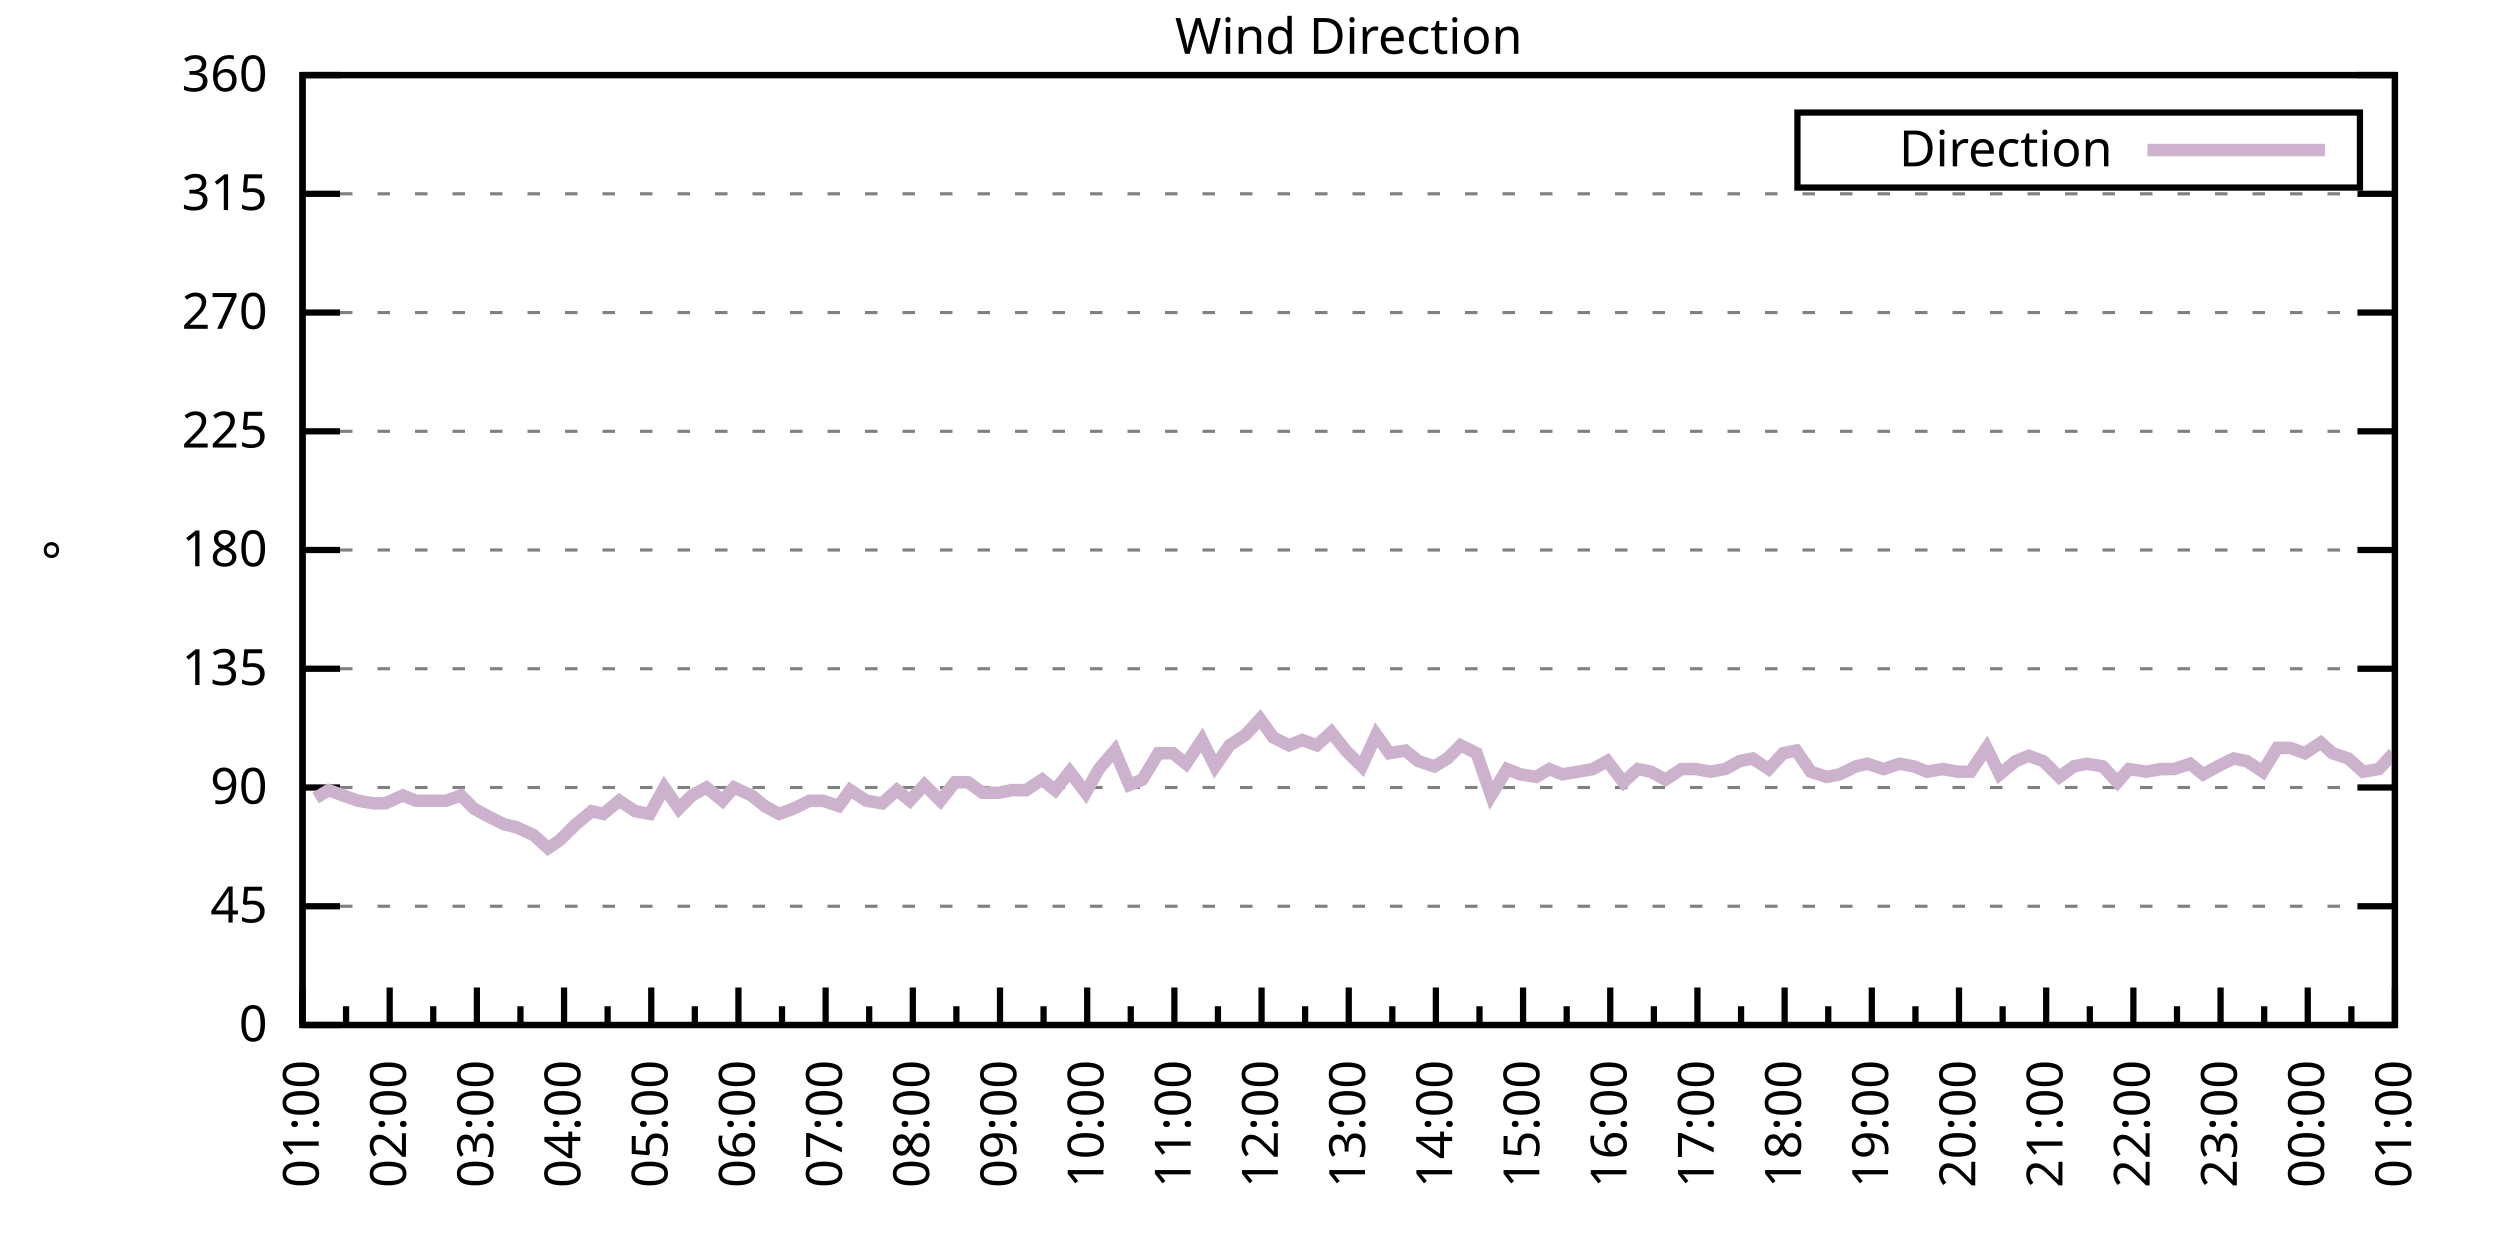
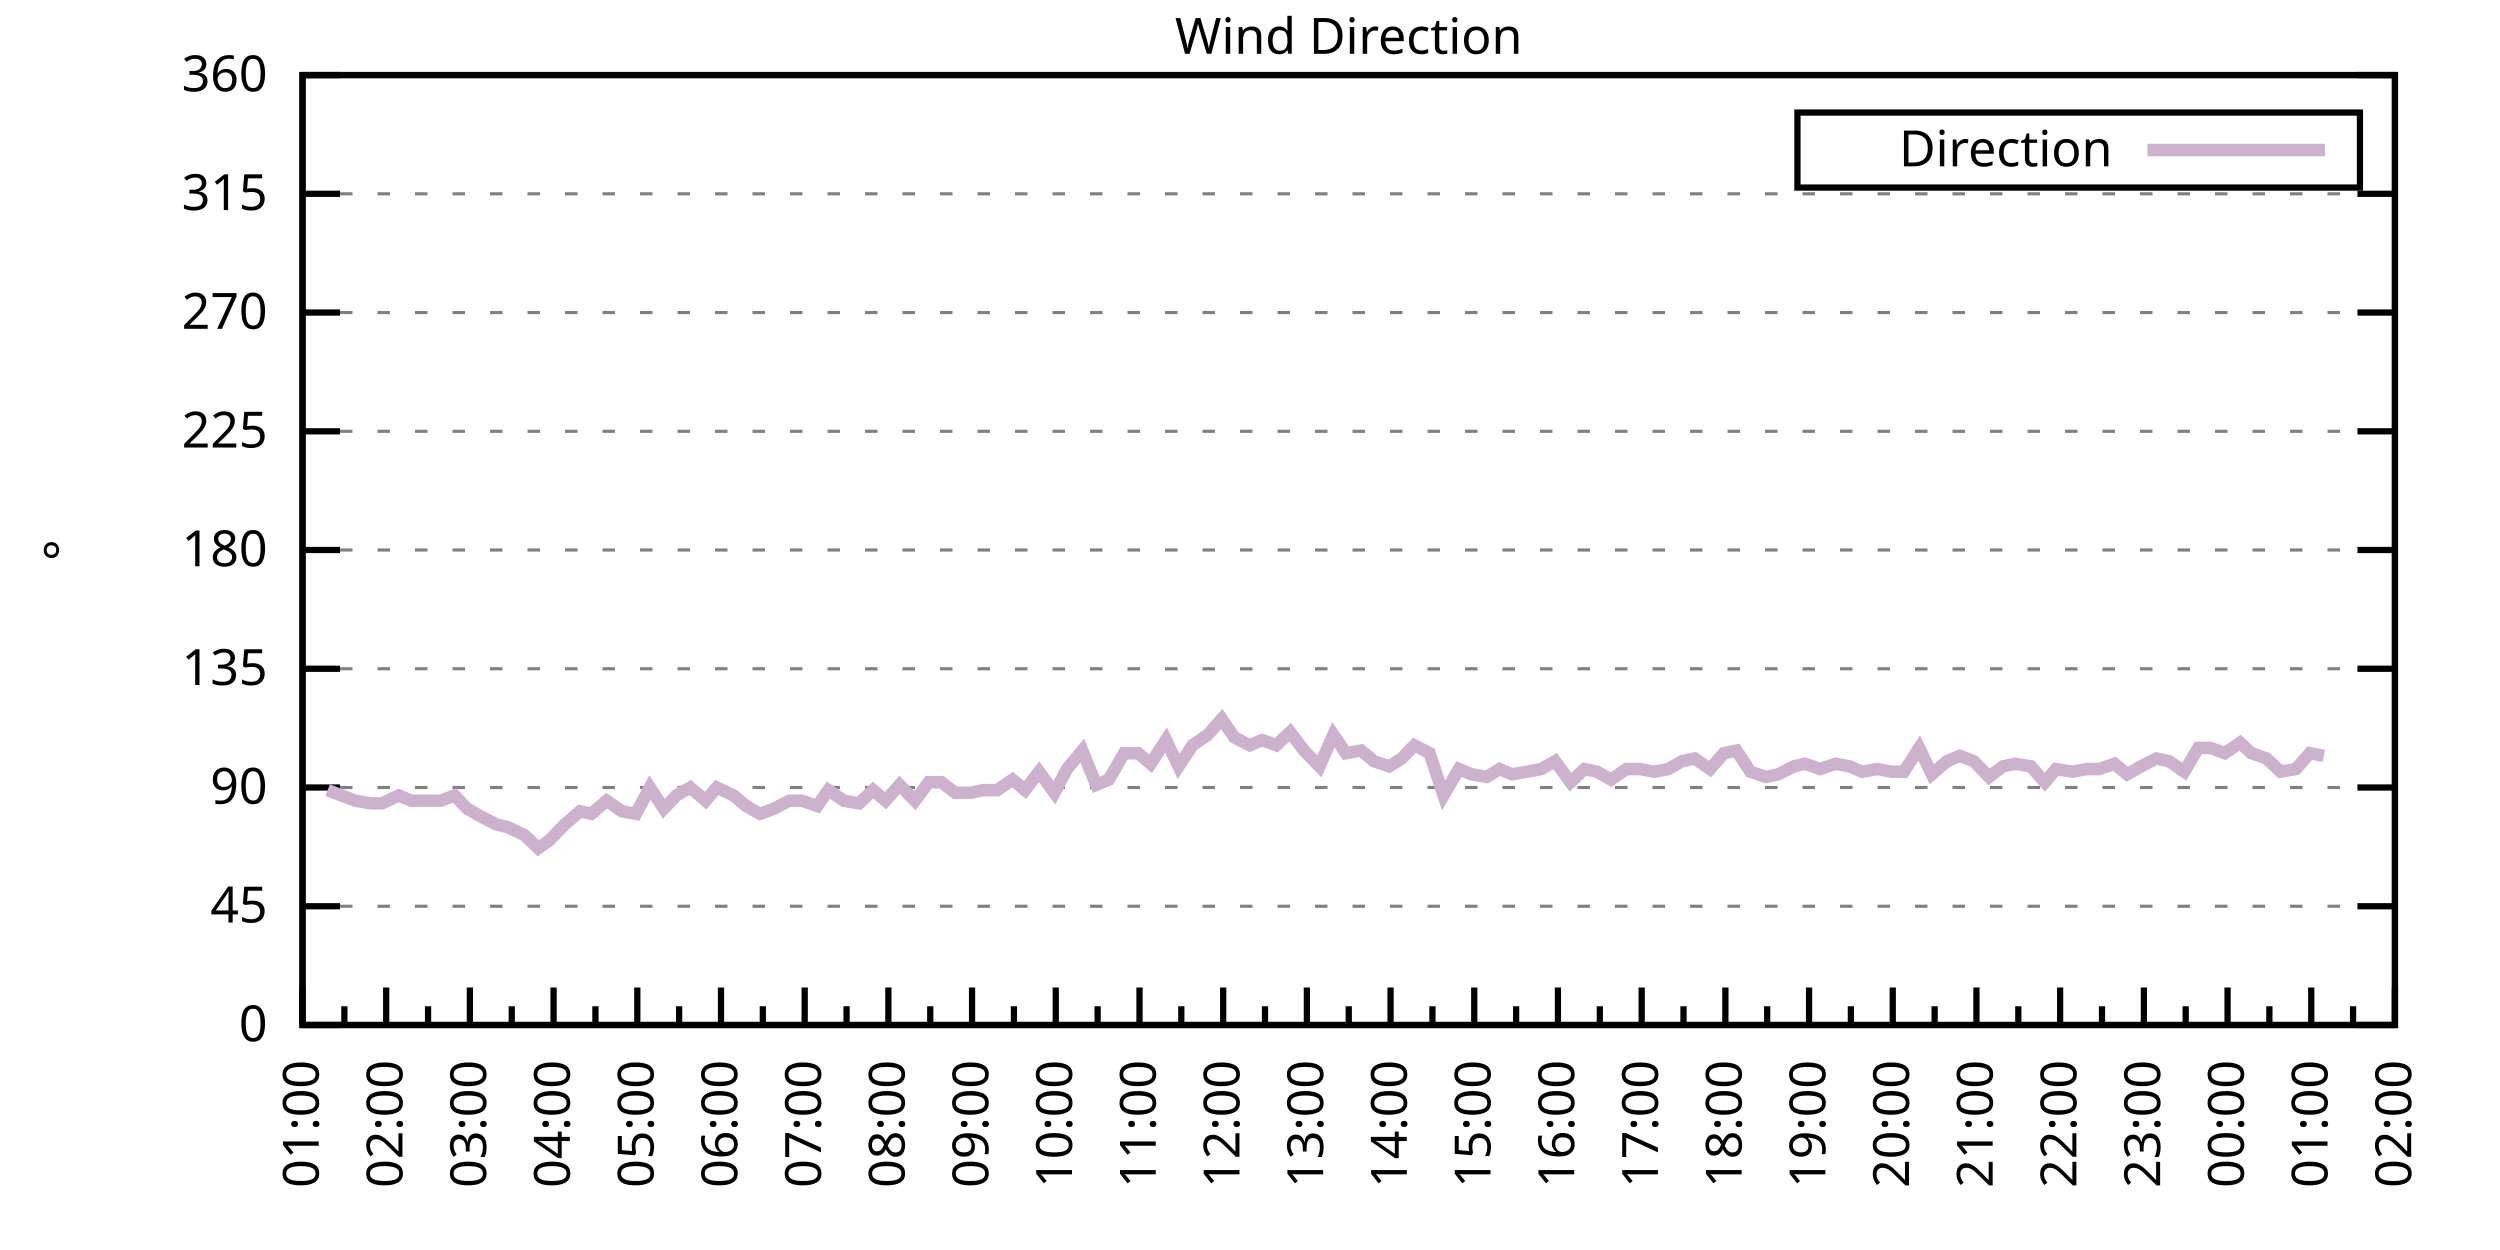
<svg xmlns="http://www.w3.org/2000/svg" xmlns:xlink="http://www.w3.org/1999/xlink" width="400" height="200" viewBox="0 0 400 200">
  <g id="gnuplot_canvas">
    <rect x="0" y="0" width="400" height="200" fill="none" />
    <defs>
      <circle id="gpDot" r="0.5" stroke-width="0.5" stroke="currentColor" />
      <path id="gpPt0" stroke-width="0.333" stroke="currentColor" d="M-1,0 h2 M0,-1 v2" />
      <path id="gpPt1" stroke-width="0.333" stroke="currentColor" d="M-1,-1 L1,1 M1,-1 L-1,1" />
      <path id="gpPt2" stroke-width="0.333" stroke="currentColor" d="M-1,0 L1,0 M0,-1 L0,1 M-1,-1 L1,1 M-1,1 L1,-1" />
      <rect id="gpPt3" stroke-width="0.333" stroke="currentColor" x="-1" y="-1" width="2" height="2" />
      <rect id="gpPt4" stroke-width="0.333" stroke="currentColor" fill="currentColor" x="-1" y="-1" width="2" height="2" />
      <circle id="gpPt5" stroke-width="0.333" stroke="currentColor" cx="0" cy="0" r="1" />
      <use xlink:href="#gpPt5" id="gpPt6" fill="currentColor" stroke="none" />
      <path id="gpPt7" stroke-width="0.333" stroke="currentColor" d="M0,-1.33 L-1.33,0.67 L1.33,0.67 z" />
      <use xlink:href="#gpPt7" id="gpPt8" fill="currentColor" stroke="none" />
      <use xlink:href="#gpPt7" id="gpPt9" stroke="currentColor" transform="rotate(180)" />
      <use xlink:href="#gpPt9" id="gpPt10" fill="currentColor" stroke="none" />
      <use xlink:href="#gpPt3" id="gpPt11" stroke="currentColor" transform="rotate(45)" />
      <use xlink:href="#gpPt11" id="gpPt12" fill="currentColor" stroke="none" />
      <path id="gpPt13" stroke-width="0.333" stroke="currentColor" d="M0,1.330 L1.265,0.411 L0.782,-1.067 L-0.782,-1.076 L-1.265,0.411 z" />
      <use xlink:href="#gpPt13" id="gpPt14" fill="currentColor" stroke="none" />
      <filter id="textbox" filterUnits="objectBoundingBox" x="0" y="0" height="1" width="1">
        <feFlood flood-color="white" flood-opacity="1" result="bgnd" />
        <feComposite in="SourceGraphic" in2="bgnd" operator="atop" />
      </filter>
      <filter id="greybox" filterUnits="objectBoundingBox" x="0" y="0" height="1" width="1">
        <feFlood flood-color="lightgrey" flood-opacity="1" result="grey" />
        <feComposite in="SourceGraphic" in2="grey" operator="atop" />
      </filter>
    </defs>
    <g fill="none" color="white" stroke="currentColor" stroke-width="1.00" stroke-linecap="butt" stroke-linejoin="miter">
</g>
    <g fill="none" color="black" stroke="currentColor" stroke-width="1.00" stroke-linecap="butt" stroke-linejoin="miter">
      <g stroke="none" shape-rendering="crispEdges">
        <polygon fill="rgb(255, 255, 255)" points="48.40,164.00 383.18,164.00 383.18,12.02 48.40,12.02 " />
      </g>
    </g>
    <g fill="none" color="black" stroke="currentColor" stroke-width="1.00" stroke-linecap="butt" stroke-linejoin="miter">
</g>
    <g fill="none" color="black" stroke="black" stroke-width="0.50" stroke-linecap="butt" stroke-linejoin="miter">
</g>
    <g fill="none" color="gray" stroke="currentColor" stroke-width="0.50" stroke-linecap="butt" stroke-linejoin="miter">
      <path stroke="gray" stroke-dasharray="2,4" class="gridline" d="M48.40,164.00 L383.19,164.00  " />
    </g>
    <g fill="none" color="gray" stroke="gray" stroke-width="1.00" stroke-linecap="butt" stroke-linejoin="miter">
</g>
    <g fill="none" color="black" stroke="currentColor" stroke-width="1.00" stroke-linecap="butt" stroke-linejoin="miter">
      <path stroke="black" d="M48.40,164.00 L54.40,164.00 M383.19,164.00 L377.19,164.00  " />
      <g transform="translate(42.80,166.60)" stroke="none" fill="black" font-family="Sans" font-size="8.00" text-anchor="end">
        <text>
          <tspan font-family="Sans"> 0</tspan>
        </text>
      </g>
    </g>
    <g fill="none" color="black" stroke="currentColor" stroke-width="1.00" stroke-linecap="butt" stroke-linejoin="miter">
</g>
    <g fill="none" color="black" stroke="black" stroke-width="0.50" stroke-linecap="butt" stroke-linejoin="miter">
</g>
    <g fill="none" color="gray" stroke="currentColor" stroke-width="0.50" stroke-linecap="butt" stroke-linejoin="miter">
      <path stroke="gray" stroke-dasharray="2,4" class="gridline" d="M48.40,145.00 L383.19,145.00  " />
    </g>
    <g fill="none" color="gray" stroke="gray" stroke-width="1.00" stroke-linecap="butt" stroke-linejoin="miter">
</g>
    <g fill="none" color="black" stroke="currentColor" stroke-width="1.00" stroke-linecap="butt" stroke-linejoin="miter">
      <path stroke="black" d="M48.40,145.00 L54.40,145.00 M383.19,145.00 L377.19,145.00  " />
      <g transform="translate(42.80,147.60)" stroke="none" fill="black" font-family="Sans" font-size="8.00" text-anchor="end">
        <text>
          <tspan font-family="Sans"> 45</tspan>
        </text>
      </g>
    </g>
    <g fill="none" color="black" stroke="currentColor" stroke-width="1.00" stroke-linecap="butt" stroke-linejoin="miter">
</g>
    <g fill="none" color="black" stroke="black" stroke-width="0.50" stroke-linecap="butt" stroke-linejoin="miter">
</g>
    <g fill="none" color="gray" stroke="currentColor" stroke-width="0.50" stroke-linecap="butt" stroke-linejoin="miter">
      <path stroke="gray" stroke-dasharray="2,4" class="gridline" d="M48.40,126.00 L383.19,126.00  " />
    </g>
    <g fill="none" color="gray" stroke="gray" stroke-width="1.00" stroke-linecap="butt" stroke-linejoin="miter">
</g>
    <g fill="none" color="black" stroke="currentColor" stroke-width="1.00" stroke-linecap="butt" stroke-linejoin="miter">
      <path stroke="black" d="M48.40,126.00 L54.40,126.00 M383.19,126.00 L377.19,126.00  " />
      <g transform="translate(42.80,128.60)" stroke="none" fill="black" font-family="Sans" font-size="8.00" text-anchor="end">
        <text>
          <tspan font-family="Sans"> 90</tspan>
        </text>
      </g>
    </g>
    <g fill="none" color="black" stroke="currentColor" stroke-width="1.00" stroke-linecap="butt" stroke-linejoin="miter">
</g>
    <g fill="none" color="black" stroke="black" stroke-width="0.50" stroke-linecap="butt" stroke-linejoin="miter">
</g>
    <g fill="none" color="gray" stroke="currentColor" stroke-width="0.50" stroke-linecap="butt" stroke-linejoin="miter">
      <path stroke="gray" stroke-dasharray="2,4" class="gridline" d="M48.40,107.00 L383.19,107.00  " />
    </g>
    <g fill="none" color="gray" stroke="gray" stroke-width="1.00" stroke-linecap="butt" stroke-linejoin="miter">
</g>
    <g fill="none" color="black" stroke="currentColor" stroke-width="1.00" stroke-linecap="butt" stroke-linejoin="miter">
      <path stroke="black" d="M48.40,107.00 L54.40,107.00 M383.19,107.00 L377.19,107.00  " />
      <g transform="translate(42.80,109.60)" stroke="none" fill="black" font-family="Sans" font-size="8.00" text-anchor="end">
        <text>
          <tspan font-family="Sans"> 135</tspan>
        </text>
      </g>
    </g>
    <g fill="none" color="black" stroke="currentColor" stroke-width="1.00" stroke-linecap="butt" stroke-linejoin="miter">
</g>
    <g fill="none" color="black" stroke="black" stroke-width="0.50" stroke-linecap="butt" stroke-linejoin="miter">
</g>
    <g fill="none" color="gray" stroke="currentColor" stroke-width="0.50" stroke-linecap="butt" stroke-linejoin="miter">
      <path stroke="gray" stroke-dasharray="2,4" class="gridline" d="M48.40,88.00 L383.19,88.00  " />
    </g>
    <g fill="none" color="gray" stroke="gray" stroke-width="1.00" stroke-linecap="butt" stroke-linejoin="miter">
</g>
    <g fill="none" color="black" stroke="currentColor" stroke-width="1.00" stroke-linecap="butt" stroke-linejoin="miter">
      <path stroke="black" d="M48.40,88.00 L54.40,88.00 M383.19,88.00 L377.19,88.00  " />
      <g transform="translate(42.80,90.60)" stroke="none" fill="black" font-family="Sans" font-size="8.00" text-anchor="end">
        <text>
          <tspan font-family="Sans"> 180</tspan>
        </text>
      </g>
    </g>
    <g fill="none" color="black" stroke="currentColor" stroke-width="1.00" stroke-linecap="butt" stroke-linejoin="miter">
</g>
    <g fill="none" color="black" stroke="black" stroke-width="0.50" stroke-linecap="butt" stroke-linejoin="miter">
</g>
    <g fill="none" color="gray" stroke="currentColor" stroke-width="0.50" stroke-linecap="butt" stroke-linejoin="miter">
      <path stroke="gray" stroke-dasharray="2,4" class="gridline" d="M48.40,69.01 L383.19,69.01  " />
    </g>
    <g fill="none" color="gray" stroke="gray" stroke-width="1.00" stroke-linecap="butt" stroke-linejoin="miter">
</g>
    <g fill="none" color="black" stroke="currentColor" stroke-width="1.00" stroke-linecap="butt" stroke-linejoin="miter">
      <path stroke="black" d="M48.40,69.01 L54.40,69.01 M383.19,69.01 L377.19,69.01  " />
      <g transform="translate(42.80,71.61)" stroke="none" fill="black" font-family="Sans" font-size="8.00" text-anchor="end">
        <text>
          <tspan font-family="Sans"> 225</tspan>
        </text>
      </g>
    </g>
    <g fill="none" color="black" stroke="currentColor" stroke-width="1.00" stroke-linecap="butt" stroke-linejoin="miter">
</g>
    <g fill="none" color="black" stroke="black" stroke-width="0.50" stroke-linecap="butt" stroke-linejoin="miter">
</g>
    <g fill="none" color="gray" stroke="currentColor" stroke-width="0.50" stroke-linecap="butt" stroke-linejoin="miter">
      <path stroke="gray" stroke-dasharray="2,4" class="gridline" d="M48.40,50.01 L383.19,50.01  " />
    </g>
    <g fill="none" color="gray" stroke="gray" stroke-width="1.00" stroke-linecap="butt" stroke-linejoin="miter">
</g>
    <g fill="none" color="black" stroke="currentColor" stroke-width="1.00" stroke-linecap="butt" stroke-linejoin="miter">
      <path stroke="black" d="M48.40,50.01 L54.40,50.01 M383.19,50.01 L377.19,50.01  " />
      <g transform="translate(42.80,52.61)" stroke="none" fill="black" font-family="Sans" font-size="8.00" text-anchor="end">
        <text>
          <tspan font-family="Sans"> 270</tspan>
        </text>
      </g>
    </g>
    <g fill="none" color="black" stroke="currentColor" stroke-width="1.00" stroke-linecap="butt" stroke-linejoin="miter">
</g>
    <g fill="none" color="black" stroke="black" stroke-width="0.50" stroke-linecap="butt" stroke-linejoin="miter">
</g>
    <g fill="none" color="gray" stroke="currentColor" stroke-width="0.50" stroke-linecap="butt" stroke-linejoin="miter">
      <path stroke="gray" stroke-dasharray="2,4" class="gridline" d="M48.40,31.01 L383.19,31.01  " />
    </g>
    <g fill="none" color="gray" stroke="gray" stroke-width="1.00" stroke-linecap="butt" stroke-linejoin="miter">
</g>
    <g fill="none" color="black" stroke="currentColor" stroke-width="1.00" stroke-linecap="butt" stroke-linejoin="miter">
      <path stroke="black" d="M48.40,31.01 L54.40,31.01 M383.19,31.01 L377.19,31.01  " />
      <g transform="translate(42.80,33.61)" stroke="none" fill="black" font-family="Sans" font-size="8.00" text-anchor="end">
        <text>
          <tspan font-family="Sans"> 315</tspan>
        </text>
      </g>
    </g>
    <g fill="none" color="black" stroke="currentColor" stroke-width="1.00" stroke-linecap="butt" stroke-linejoin="miter">
</g>
    <g fill="none" color="black" stroke="black" stroke-width="0.50" stroke-linecap="butt" stroke-linejoin="miter">
</g>
    <g fill="none" color="gray" stroke="currentColor" stroke-width="0.50" stroke-linecap="butt" stroke-linejoin="miter">
      <path stroke="gray" stroke-dasharray="2,4" class="gridline" d="M48.40,12.01 L383.19,12.01  " />
    </g>
    <g fill="none" color="gray" stroke="gray" stroke-width="1.00" stroke-linecap="butt" stroke-linejoin="miter">
</g>
    <g fill="none" color="black" stroke="currentColor" stroke-width="1.00" stroke-linecap="butt" stroke-linejoin="miter">
      <path stroke="black" d="M48.40,12.01 L54.40,12.01 M383.19,12.01 L377.19,12.01  " />
      <g transform="translate(42.80,14.61)" stroke="none" fill="black" font-family="Sans" font-size="8.00" text-anchor="end">
        <text>
          <tspan font-family="Sans"> 360</tspan>
        </text>
      </g>
    </g>
    <g fill="none" color="black" stroke="currentColor" stroke-width="1.00" stroke-linecap="butt" stroke-linejoin="miter">
      <path stroke="black" d="M48.40,164.00 L48.40,158.00  " />
      <g transform="translate(51.00,169.60) rotate(270)" stroke="none" fill="black" font-family="Sans" font-size="8.00" text-anchor="end">
        <text>
          <tspan font-family="Sans">01:00</tspan>
        </text>
      </g>
    </g>
    <g fill="none" color="black" stroke="currentColor" stroke-width="1.00" stroke-linecap="butt" stroke-linejoin="miter">
-       <path stroke="black" d="M55.37,164.00 L55.37,161.00 M62.35,164.00 L62.35,158.00  " />
-       <g transform="translate(64.95,169.60) rotate(270)" stroke="none" fill="black" font-family="Sans" font-size="8.00" text-anchor="end">
+       <path stroke="black" d="M55.10,164.00 L55.10,161.00 M61.79,164.00 L61.79,158.00  " />
+       <g transform="translate(64.39,169.60) rotate(270)" stroke="none" fill="black" font-family="Sans" font-size="8.00" text-anchor="end">
        <text>
          <tspan font-family="Sans">02:00</tspan>
        </text>
      </g>
    </g>
    <g fill="none" color="black" stroke="currentColor" stroke-width="1.00" stroke-linecap="butt" stroke-linejoin="miter">
-       <path stroke="black" d="M69.32,164.00 L69.32,161.00 M76.30,164.00 L76.30,158.00  " />
-       <g transform="translate(78.90,169.60) rotate(270)" stroke="none" fill="black" font-family="Sans" font-size="8.00" text-anchor="end">
+       <path stroke="black" d="M68.49,164.00 L68.49,161.00 M75.18,164.00 L75.18,158.00  " />
+       <g transform="translate(77.78,169.60) rotate(270)" stroke="none" fill="black" font-family="Sans" font-size="8.00" text-anchor="end">
        <text>
          <tspan font-family="Sans">03:00</tspan>
        </text>
      </g>
    </g>
    <g fill="none" color="black" stroke="currentColor" stroke-width="1.00" stroke-linecap="butt" stroke-linejoin="miter">
-       <path stroke="black" d="M83.27,164.00 L83.27,161.00 M90.25,164.00 L90.25,158.00  " />
-       <g transform="translate(92.85,169.60) rotate(270)" stroke="none" fill="black" font-family="Sans" font-size="8.00" text-anchor="end">
+       <path stroke="black" d="M81.88,164.00 L81.88,161.00 M88.57,164.00 L88.57,158.00  " />
+       <g transform="translate(91.17,169.60) rotate(270)" stroke="none" fill="black" font-family="Sans" font-size="8.00" text-anchor="end">
        <text>
          <tspan font-family="Sans">04:00</tspan>
        </text>
      </g>
    </g>
    <g fill="none" color="black" stroke="currentColor" stroke-width="1.00" stroke-linecap="butt" stroke-linejoin="miter">
-       <path stroke="black" d="M97.22,164.00 L97.22,161.00 M104.20,164.00 L104.20,158.00  " />
-       <g transform="translate(106.80,169.60) rotate(270)" stroke="none" fill="black" font-family="Sans" font-size="8.00" text-anchor="end">
+       <path stroke="black" d="M95.27,164.00 L95.27,161.00 M101.97,164.00 L101.97,158.00  " />
+       <g transform="translate(104.57,169.60) rotate(270)" stroke="none" fill="black" font-family="Sans" font-size="8.00" text-anchor="end">
        <text>
          <tspan font-family="Sans">05:00</tspan>
        </text>
      </g>
    </g>
    <g fill="none" color="black" stroke="currentColor" stroke-width="1.00" stroke-linecap="butt" stroke-linejoin="miter">
-       <path stroke="black" d="M111.17,164.00 L111.17,161.00 M118.15,164.00 L118.15,158.00  " />
-       <g transform="translate(120.75,169.60) rotate(270)" stroke="none" fill="black" font-family="Sans" font-size="8.00" text-anchor="end">
+       <path stroke="black" d="M108.66,164.00 L108.66,161.00 M115.36,164.00 L115.36,158.00  " />
+       <g transform="translate(117.96,169.60) rotate(270)" stroke="none" fill="black" font-family="Sans" font-size="8.00" text-anchor="end">
        <text>
          <tspan font-family="Sans">06:00</tspan>
        </text>
      </g>
    </g>
    <g fill="none" color="black" stroke="currentColor" stroke-width="1.00" stroke-linecap="butt" stroke-linejoin="miter">
-       <path stroke="black" d="M125.12,164.00 L125.12,161.00 M132.10,164.00 L132.10,158.00  " />
-       <g transform="translate(134.70,169.60) rotate(270)" stroke="none" fill="black" font-family="Sans" font-size="8.00" text-anchor="end">
+       <path stroke="black" d="M122.05,164.00 L122.05,161.00 M128.75,164.00 L128.75,158.00  " />
+       <g transform="translate(131.35,169.60) rotate(270)" stroke="none" fill="black" font-family="Sans" font-size="8.00" text-anchor="end">
        <text>
          <tspan font-family="Sans">07:00</tspan>
        </text>
      </g>
    </g>
    <g fill="none" color="black" stroke="currentColor" stroke-width="1.00" stroke-linecap="butt" stroke-linejoin="miter">
-       <path stroke="black" d="M139.07,164.00 L139.07,161.00 M146.05,164.00 L146.05,158.00  " />
-       <g transform="translate(148.65,169.60) rotate(270)" stroke="none" fill="black" font-family="Sans" font-size="8.00" text-anchor="end">
+       <path stroke="black" d="M135.45,164.00 L135.45,161.00 M142.14,164.00 L142.14,158.00  " />
+       <g transform="translate(144.74,169.60) rotate(270)" stroke="none" fill="black" font-family="Sans" font-size="8.00" text-anchor="end">
        <text>
          <tspan font-family="Sans">08:00</tspan>
        </text>
      </g>
    </g>
    <g fill="none" color="black" stroke="currentColor" stroke-width="1.00" stroke-linecap="butt" stroke-linejoin="miter">
-       <path stroke="black" d="M153.02,164.00 L153.02,161.00 M160.00,164.00 L160.00,158.00  " />
-       <g transform="translate(162.60,169.60) rotate(270)" stroke="none" fill="black" font-family="Sans" font-size="8.00" text-anchor="end">
+       <path stroke="black" d="M148.84,164.00 L148.84,161.00 M155.53,164.00 L155.53,158.00  " />
+       <g transform="translate(158.13,169.60) rotate(270)" stroke="none" fill="black" font-family="Sans" font-size="8.00" text-anchor="end">
        <text>
          <tspan font-family="Sans">09:00</tspan>
        </text>
      </g>
    </g>
    <g fill="none" color="black" stroke="currentColor" stroke-width="1.00" stroke-linecap="butt" stroke-linejoin="miter">
-       <path stroke="black" d="M166.97,164.00 L166.97,161.00 M173.95,164.00 L173.95,158.00  " />
-       <g transform="translate(176.55,169.60) rotate(270)" stroke="none" fill="black" font-family="Sans" font-size="8.00" text-anchor="end">
+       <path stroke="black" d="M162.23,164.00 L162.23,161.00 M168.92,164.00 L168.92,158.00  " />
+       <g transform="translate(171.52,169.60) rotate(270)" stroke="none" fill="black" font-family="Sans" font-size="8.00" text-anchor="end">
        <text>
          <tspan font-family="Sans">10:00</tspan>
        </text>
      </g>
    </g>
    <g fill="none" color="black" stroke="currentColor" stroke-width="1.00" stroke-linecap="butt" stroke-linejoin="miter">
-       <path stroke="black" d="M180.92,164.00 L180.92,161.00 M187.90,164.00 L187.90,158.00  " />
-       <g transform="translate(190.50,169.60) rotate(270)" stroke="none" fill="black" font-family="Sans" font-size="8.00" text-anchor="end">
+       <path stroke="black" d="M175.62,164.00 L175.62,161.00 M182.32,164.00 L182.32,158.00  " />
+       <g transform="translate(184.92,169.60) rotate(270)" stroke="none" fill="black" font-family="Sans" font-size="8.00" text-anchor="end">
        <text>
          <tspan font-family="Sans">11:00</tspan>
        </text>
      </g>
    </g>
    <g fill="none" color="black" stroke="currentColor" stroke-width="1.00" stroke-linecap="butt" stroke-linejoin="miter">
-       <path stroke="black" d="M194.87,164.00 L194.87,161.00 M201.85,164.00 L201.85,158.00  " />
-       <g transform="translate(204.45,169.60) rotate(270)" stroke="none" fill="black" font-family="Sans" font-size="8.00" text-anchor="end">
+       <path stroke="black" d="M189.01,164.00 L189.01,161.00 M195.71,164.00 L195.71,158.00  " />
+       <g transform="translate(198.31,169.60) rotate(270)" stroke="none" fill="black" font-family="Sans" font-size="8.00" text-anchor="end">
        <text>
          <tspan font-family="Sans">12:00</tspan>
        </text>
      </g>
    </g>
    <g fill="none" color="black" stroke="currentColor" stroke-width="1.00" stroke-linecap="butt" stroke-linejoin="miter">
-       <path stroke="black" d="M208.82,164.00 L208.82,161.00 M215.80,164.00 L215.80,158.00  " />
-       <g transform="translate(218.40,169.60) rotate(270)" stroke="none" fill="black" font-family="Sans" font-size="8.00" text-anchor="end">
+       <path stroke="black" d="M202.40,164.00 L202.40,161.00 M209.10,164.00 L209.10,158.00  " />
+       <g transform="translate(211.70,169.60) rotate(270)" stroke="none" fill="black" font-family="Sans" font-size="8.00" text-anchor="end">
        <text>
          <tspan font-family="Sans">13:00</tspan>
        </text>
      </g>
    </g>
    <g fill="none" color="black" stroke="currentColor" stroke-width="1.00" stroke-linecap="butt" stroke-linejoin="miter">
-       <path stroke="black" d="M222.77,164.00 L222.77,161.00 M229.74,164.00 L229.74,158.00  " />
-       <g transform="translate(232.34,169.60) rotate(270)" stroke="none" fill="black" font-family="Sans" font-size="8.00" text-anchor="end">
+       <path stroke="black" d="M215.80,164.00 L215.80,161.00 M222.49,164.00 L222.49,158.00  " />
+       <g transform="translate(225.09,169.60) rotate(270)" stroke="none" fill="black" font-family="Sans" font-size="8.00" text-anchor="end">
        <text>
          <tspan font-family="Sans">14:00</tspan>
        </text>
      </g>
    </g>
    <g fill="none" color="black" stroke="currentColor" stroke-width="1.00" stroke-linecap="butt" stroke-linejoin="miter">
-       <path stroke="black" d="M236.72,164.00 L236.72,161.00 M243.69,164.00 L243.69,158.00  " />
-       <g transform="translate(246.29,169.60) rotate(270)" stroke="none" fill="black" font-family="Sans" font-size="8.00" text-anchor="end">
+       <path stroke="black" d="M229.19,164.00 L229.19,161.00 M235.88,164.00 L235.88,158.00  " />
+       <g transform="translate(238.48,169.60) rotate(270)" stroke="none" fill="black" font-family="Sans" font-size="8.00" text-anchor="end">
        <text>
          <tspan font-family="Sans">15:00</tspan>
        </text>
      </g>
    </g>
    <g fill="none" color="black" stroke="currentColor" stroke-width="1.00" stroke-linecap="butt" stroke-linejoin="miter">
-       <path stroke="black" d="M250.67,164.00 L250.67,161.00 M257.64,164.00 L257.64,158.00  " />
-       <g transform="translate(260.24,169.60) rotate(270)" stroke="none" fill="black" font-family="Sans" font-size="8.00" text-anchor="end">
+       <path stroke="black" d="M242.58,164.00 L242.58,161.00 M249.27,164.00 L249.27,158.00  " />
+       <g transform="translate(251.87,169.60) rotate(270)" stroke="none" fill="black" font-family="Sans" font-size="8.00" text-anchor="end">
        <text>
          <tspan font-family="Sans">16:00</tspan>
        </text>
      </g>
    </g>
    <g fill="none" color="black" stroke="currentColor" stroke-width="1.00" stroke-linecap="butt" stroke-linejoin="miter">
-       <path stroke="black" d="M264.62,164.00 L264.62,161.00 M271.59,164.00 L271.59,158.00  " />
-       <g transform="translate(274.19,169.60) rotate(270)" stroke="none" fill="black" font-family="Sans" font-size="8.00" text-anchor="end">
+       <path stroke="black" d="M255.97,164.00 L255.97,161.00 M262.67,164.00 L262.67,158.00  " />
+       <g transform="translate(265.27,169.60) rotate(270)" stroke="none" fill="black" font-family="Sans" font-size="8.00" text-anchor="end">
        <text>
          <tspan font-family="Sans">17:00</tspan>
        </text>
      </g>
    </g>
    <g fill="none" color="black" stroke="currentColor" stroke-width="1.00" stroke-linecap="butt" stroke-linejoin="miter">
-       <path stroke="black" d="M278.57,164.00 L278.57,161.00 M285.54,164.00 L285.54,158.00  " />
-       <g transform="translate(288.14,169.60) rotate(270)" stroke="none" fill="black" font-family="Sans" font-size="8.00" text-anchor="end">
+       <path stroke="black" d="M269.36,164.00 L269.36,161.00 M276.06,164.00 L276.06,158.00  " />
+       <g transform="translate(278.66,169.60) rotate(270)" stroke="none" fill="black" font-family="Sans" font-size="8.00" text-anchor="end">
        <text>
          <tspan font-family="Sans">18:00</tspan>
        </text>
      </g>
    </g>
    <g fill="none" color="black" stroke="currentColor" stroke-width="1.00" stroke-linecap="butt" stroke-linejoin="miter">
-       <path stroke="black" d="M292.52,164.00 L292.52,161.00 M299.49,164.00 L299.49,158.00  " />
-       <g transform="translate(302.09,169.60) rotate(270)" stroke="none" fill="black" font-family="Sans" font-size="8.00" text-anchor="end">
+       <path stroke="black" d="M282.75,164.00 L282.75,161.00 M289.45,164.00 L289.45,158.00  " />
+       <g transform="translate(292.05,169.60) rotate(270)" stroke="none" fill="black" font-family="Sans" font-size="8.00" text-anchor="end">
        <text>
          <tspan font-family="Sans">19:00</tspan>
        </text>
      </g>
    </g>
    <g fill="none" color="black" stroke="currentColor" stroke-width="1.00" stroke-linecap="butt" stroke-linejoin="miter">
-       <path stroke="black" d="M306.47,164.00 L306.47,161.00 M313.44,164.00 L313.44,158.00  " />
-       <g transform="translate(316.04,169.60) rotate(270)" stroke="none" fill="black" font-family="Sans" font-size="8.00" text-anchor="end">
+       <path stroke="black" d="M296.14,164.00 L296.14,161.00 M302.84,164.00 L302.84,158.00  " />
+       <g transform="translate(305.44,169.60) rotate(270)" stroke="none" fill="black" font-family="Sans" font-size="8.00" text-anchor="end">
        <text>
          <tspan font-family="Sans">20:00</tspan>
        </text>
      </g>
    </g>
    <g fill="none" color="black" stroke="currentColor" stroke-width="1.00" stroke-linecap="butt" stroke-linejoin="miter">
-       <path stroke="black" d="M320.42,164.00 L320.42,161.00 M327.39,164.00 L327.39,158.00  " />
-       <g transform="translate(329.99,169.60) rotate(270)" stroke="none" fill="black" font-family="Sans" font-size="8.00" text-anchor="end">
+       <path stroke="black" d="M309.54,164.00 L309.54,161.00 M316.23,164.00 L316.23,158.00  " />
+       <g transform="translate(318.83,169.60) rotate(270)" stroke="none" fill="black" font-family="Sans" font-size="8.00" text-anchor="end">
        <text>
          <tspan font-family="Sans">21:00</tspan>
        </text>
      </g>
    </g>
    <g fill="none" color="black" stroke="currentColor" stroke-width="1.00" stroke-linecap="butt" stroke-linejoin="miter">
-       <path stroke="black" d="M334.37,164.00 L334.37,161.00 M341.34,164.00 L341.34,158.00  " />
-       <g transform="translate(343.94,169.60) rotate(270)" stroke="none" fill="black" font-family="Sans" font-size="8.00" text-anchor="end">
+       <path stroke="black" d="M322.93,164.00 L322.93,161.00 M329.62,164.00 L329.62,158.00  " />
+       <g transform="translate(332.22,169.60) rotate(270)" stroke="none" fill="black" font-family="Sans" font-size="8.00" text-anchor="end">
        <text>
          <tspan font-family="Sans">22:00</tspan>
        </text>
      </g>
    </g>
    <g fill="none" color="black" stroke="currentColor" stroke-width="1.00" stroke-linecap="butt" stroke-linejoin="miter">
-       <path stroke="black" d="M348.32,164.00 L348.32,161.00 M355.29,164.00 L355.29,158.00  " />
-       <g transform="translate(357.89,169.60) rotate(270)" stroke="none" fill="black" font-family="Sans" font-size="8.00" text-anchor="end">
+       <path stroke="black" d="M336.32,164.00 L336.32,161.00 M343.02,164.00 L343.02,158.00  " />
+       <g transform="translate(345.62,169.60) rotate(270)" stroke="none" fill="black" font-family="Sans" font-size="8.00" text-anchor="end">
        <text>
          <tspan font-family="Sans">23:00</tspan>
        </text>
      </g>
    </g>
    <g fill="none" color="black" stroke="currentColor" stroke-width="1.00" stroke-linecap="butt" stroke-linejoin="miter">
-       <path stroke="black" d="M362.27,164.00 L362.27,161.00 M369.24,164.00 L369.24,158.00  " />
-       <g transform="translate(371.84,169.60) rotate(270)" stroke="none" fill="black" font-family="Sans" font-size="8.00" text-anchor="end">
+       <path stroke="black" d="M349.71,164.00 L349.71,161.00 M356.41,164.00 L356.41,158.00  " />
+       <g transform="translate(359.01,169.60) rotate(270)" stroke="none" fill="black" font-family="Sans" font-size="8.00" text-anchor="end">
        <text>
          <tspan font-family="Sans">00:00</tspan>
        </text>
      </g>
    </g>
    <g fill="none" color="black" stroke="currentColor" stroke-width="1.00" stroke-linecap="butt" stroke-linejoin="miter">
-       <path stroke="black" d="M376.22,164.00 L376.22,161.00 M383.19,164.00 L383.19,158.00  " />
+       <path stroke="black" d="M363.10,164.00 L363.10,161.00 M369.80,164.00 L369.80,158.00  " />
+       <g transform="translate(372.40,169.60) rotate(270)" stroke="none" fill="black" font-family="Sans" font-size="8.00" text-anchor="end">
+         <text>
+           <tspan font-family="Sans">01:00</tspan>
+         </text>
+       </g>
+     </g>
+     <g fill="none" color="black" stroke="currentColor" stroke-width="1.00" stroke-linecap="butt" stroke-linejoin="miter">
+       <path stroke="black" d="M376.49,164.00 L376.49,161.00 M383.19,164.00 L383.19,158.00  " />
      <g transform="translate(385.79,169.60) rotate(270)" stroke="none" fill="black" font-family="Sans" font-size="8.00" text-anchor="end">
        <text>
-           <tspan font-family="Sans">01:00</tspan>
+           <tspan font-family="Sans">02:00</tspan>
        </text>
      </g>
    </g>
    <g fill="none" color="black" stroke="currentColor" stroke-width="1.00" stroke-linecap="butt" stroke-linejoin="miter">
</g>
    <g fill="none" color="black" stroke="currentColor" stroke-width="1.00" stroke-linecap="butt" stroke-linejoin="miter">
      <path stroke="black" d="M48.40,12.01 L48.40,164.00 L383.19,164.00 L383.19,12.01 L48.40,12.01 Z  " />
    </g>
    <g fill="none" color="black" stroke="currentColor" stroke-width="1.00" stroke-linecap="butt" stroke-linejoin="miter">
      <g transform="translate(12.80,88.01) rotate(270)" stroke="none" fill="black" font-family="Sans" font-size="8.00" text-anchor="middle">
        <text>
          <tspan font-family="Sans">°</tspan>
        </text>
      </g>
    </g>
    <g fill="none" color="black" stroke="currentColor" stroke-width="1.00" stroke-linecap="butt" stroke-linejoin="miter">
</g>
    <g fill="none" color="black" stroke="currentColor" stroke-width="1.00" stroke-linecap="butt" stroke-linejoin="miter">
      <path stroke="black" d="M287.59,30.01 L287.59,18.01 L377.59,18.01 L377.59,30.01 L287.59,30.01 Z  " />
    </g>
    <g id="Wind_direction_plot_1">
      <g fill="none" color="white" stroke="black" stroke-width="2.00" stroke-linecap="butt" stroke-linejoin="miter">
</g>
      <g fill="none" color="black" stroke="currentColor" stroke-width="2.00" stroke-linecap="butt" stroke-linejoin="miter">
        <g transform="translate(337.99,26.61)" stroke="none" fill="black" font-family="Sans" font-size="8.00" text-anchor="end">
          <text>
            <tspan font-family="Sans">Direction</tspan>
          </text>
        </g>
      </g>
      <g fill="none" color="black" stroke="currentColor" stroke-width="2.00" stroke-linecap="butt" stroke-linejoin="miter">
-         <path stroke="rgb(204, 178, 204)" d="M343.59,24.01 L371.99,24.01 M50.49,127.69 L52.58,126.42 L54.91,127.27 L57.23,128.11 L59.79,128.54 L61.65,128.54   L64.44,127.27 L66.53,128.11 L71.42,128.11 L73.74,127.27 L75.83,129.38 L78.16,130.65 L80.72,131.91 L82.58,132.34   L85.37,133.60 L87.69,135.71 L89.55,134.45 L92.11,131.91 L94.67,129.80 L96.53,130.22 L99.08,128.11 L101.64,129.80   L103.97,130.22 L106.29,126.00 L108.62,129.38 L110.71,127.27 L113.03,126.00 L115.59,128.11 L117.45,126.00 L120.24,127.27   L122.33,128.96 L124.66,130.22 L126.98,129.38 L129.54,128.11 L131.63,128.11 L134.19,128.96 L136.05,126.42 L138.61,128.11   L141.16,128.54 L143.49,126.42 L145.58,128.11 L147.91,125.58 L150.46,128.11 L152.79,125.16 L154.88,125.16 L157.21,126.85   L159.76,126.85 L161.86,126.42 L164.18,126.42 L166.74,124.74 L168.83,126.42 L171.16,123.47 L173.71,126.85 L175.81,123.05   L178.36,120.09 L180.69,125.58 L182.78,124.74 L185.34,120.51 L187.66,120.51 L189.76,122.20 L192.31,118.40 L194.41,122.62   L196.73,119.25 L199.29,117.56 L201.61,115.03 L203.71,117.98 L206.26,119.25 L208.36,118.40 L210.68,119.25 L213.01,117.14   L215.33,120.09 L217.89,122.62 L220.21,117.56 L222.30,120.51 L224.86,120.09 L226.95,121.78 L229.51,122.62 L231.60,121.36   L233.70,119.25 L236.25,120.51 L238.58,127.27 L241.14,123.05 L243.23,123.89 L245.79,124.31 L247.88,123.05 L249.97,123.89   L252.53,123.47 L254.85,123.05 L257.18,121.78 L259.74,125.16 L262.06,123.05 L264.15,123.47 L266.48,124.74 L269.04,123.05   L271.36,123.05 L273.69,123.47 L276.01,123.05 L278.34,121.78 L280.43,121.36 L282.99,123.05 L285.31,120.51 L287.40,120.09   L289.73,123.47 L292.29,124.31 L294.38,123.89 L296.94,122.62 L298.80,122.20 L301.35,123.05 L303.91,122.20 L306.23,122.62   L308.33,123.47 L310.88,123.05 L313.21,123.47 L315.30,123.47 L317.86,119.67 L319.95,123.89 L322.51,121.78 L324.60,120.94   L326.93,121.78 L329.48,124.31 L331.81,122.62 L333.90,122.20 L336.46,122.62 L338.78,125.16 L340.64,123.05 L343.43,123.47   L345.76,123.05 L347.85,123.05 L350.41,122.20 L352.50,123.89 L354.83,122.62 L357.38,121.36 L359.48,121.78 L362.03,123.47   L364.36,119.67 L366.45,119.67 L368.78,120.51 L371.33,118.83 L373.19,120.51 L375.75,121.36 L378.08,123.47 L380.63,123.05   L382.96,120.51  " />
+         <path stroke="rgb(204, 178, 204)" d="M343.59,24.01 L371.99,24.01 M52.42,126.42 L54.65,127.27 L56.88,128.11 L59.34,128.54 L61.12,128.54 L63.80,127.27   L65.81,128.11 L70.50,128.11 L72.73,127.27 L74.74,129.38 L76.97,130.65 L79.42,131.91 L81.21,132.34 L83.89,133.60   L86.12,135.71 L87.91,134.45 L90.36,131.91 L92.82,129.80 L94.60,130.22 L97.06,128.11 L99.51,129.80 L101.74,130.22   L103.98,126.00 L106.21,129.38 L108.22,127.27 L110.45,126.00 L112.90,128.11 L114.69,126.00 L117.37,127.27 L119.38,128.96   L121.61,130.22 L123.84,129.38 L126.29,128.11 L128.30,128.11 L130.76,128.96 L132.54,126.42 L135.00,128.11 L137.45,128.54   L139.69,126.42 L141.69,128.11 L143.93,125.58 L146.38,128.11 L148.61,125.16 L150.62,125.16 L152.85,126.85 L155.31,126.85   L157.32,126.42 L159.55,126.42 L162.01,124.74 L164.01,126.42 L166.25,123.47 L168.70,126.85 L170.71,123.05 L173.17,120.09   L175.40,125.58 L177.41,124.74 L179.86,120.51 L182.09,120.51 L184.10,122.20 L186.56,118.40 L188.57,122.62 L190.80,119.25   L193.25,117.56 L195.48,115.03 L197.49,117.98 L199.95,119.25 L201.96,118.40 L204.19,119.25 L206.42,117.14 L208.65,120.09   L211.11,122.62 L213.34,117.56 L215.35,120.51 L217.80,120.09 L219.81,121.78 L222.27,122.62 L224.28,121.36 L226.29,119.25   L228.74,120.51 L230.97,127.27 L233.43,123.05 L235.44,123.89 L237.89,124.31 L239.90,123.05 L241.91,123.89 L244.36,123.47   L246.60,123.05 L248.83,121.78 L251.28,125.16 L253.51,123.05 L255.52,123.47 L257.76,124.74 L260.21,123.05 L262.44,123.05   L264.67,123.47 L266.91,123.05 L269.14,121.78 L271.15,121.36 L273.60,123.05 L275.83,120.51 L277.84,120.09 L280.07,123.47   L282.53,124.31 L284.54,123.89 L286.99,122.62 L288.78,122.20 L291.23,123.05 L293.69,122.20 L295.92,122.62 L297.93,123.47   L300.39,123.05 L302.62,123.47 L304.63,123.47 L307.08,119.67 L309.09,123.89 L311.54,121.78 L313.55,120.94 L315.79,121.78   L318.24,124.31 L320.47,122.62 L322.48,122.20 L324.94,122.62 L327.17,125.16 L328.95,123.05 L331.63,123.47 L333.86,123.05   L335.87,123.05 L338.33,122.20 L340.34,123.89 L342.57,122.62 L345.02,121.36 L347.03,121.78 L349.49,123.47 L351.72,119.67   L353.73,119.67 L355.96,120.51 L358.42,118.83 L360.20,120.51 L362.66,121.36 L364.89,123.47 L367.34,123.05 L369.58,120.51   L371.81,120.94  " />
      </g>
    </g>
    <g fill="none" color="black" stroke="currentColor" stroke-width="2.00" stroke-linecap="butt" stroke-linejoin="miter">
</g>
    <g fill="none" color="black" stroke="black" stroke-width="1.00" stroke-linecap="butt" stroke-linejoin="miter">
</g>
    <g fill="none" color="black" stroke="currentColor" stroke-width="1.00" stroke-linecap="butt" stroke-linejoin="miter">
      <path stroke="black" d="M48.40,12.01 L48.40,164.00 L383.19,164.00 L383.19,12.01 L48.40,12.01 Z  " />
    </g>
    <g fill="none" color="black" stroke="currentColor" stroke-width="1.00" stroke-linecap="butt" stroke-linejoin="miter">
      <g transform="translate(215.79,8.61)" stroke="none" fill="black" font-family="Sans" font-size="8.00" text-anchor="middle">
        <text>
          <tspan font-family="Sans">Wind Direction</tspan>
        </text>
      </g>
    </g>
    <g fill="none" color="black" stroke="currentColor" stroke-width="1.00" stroke-linecap="butt" stroke-linejoin="miter">
</g>
  </g>
</svg>
